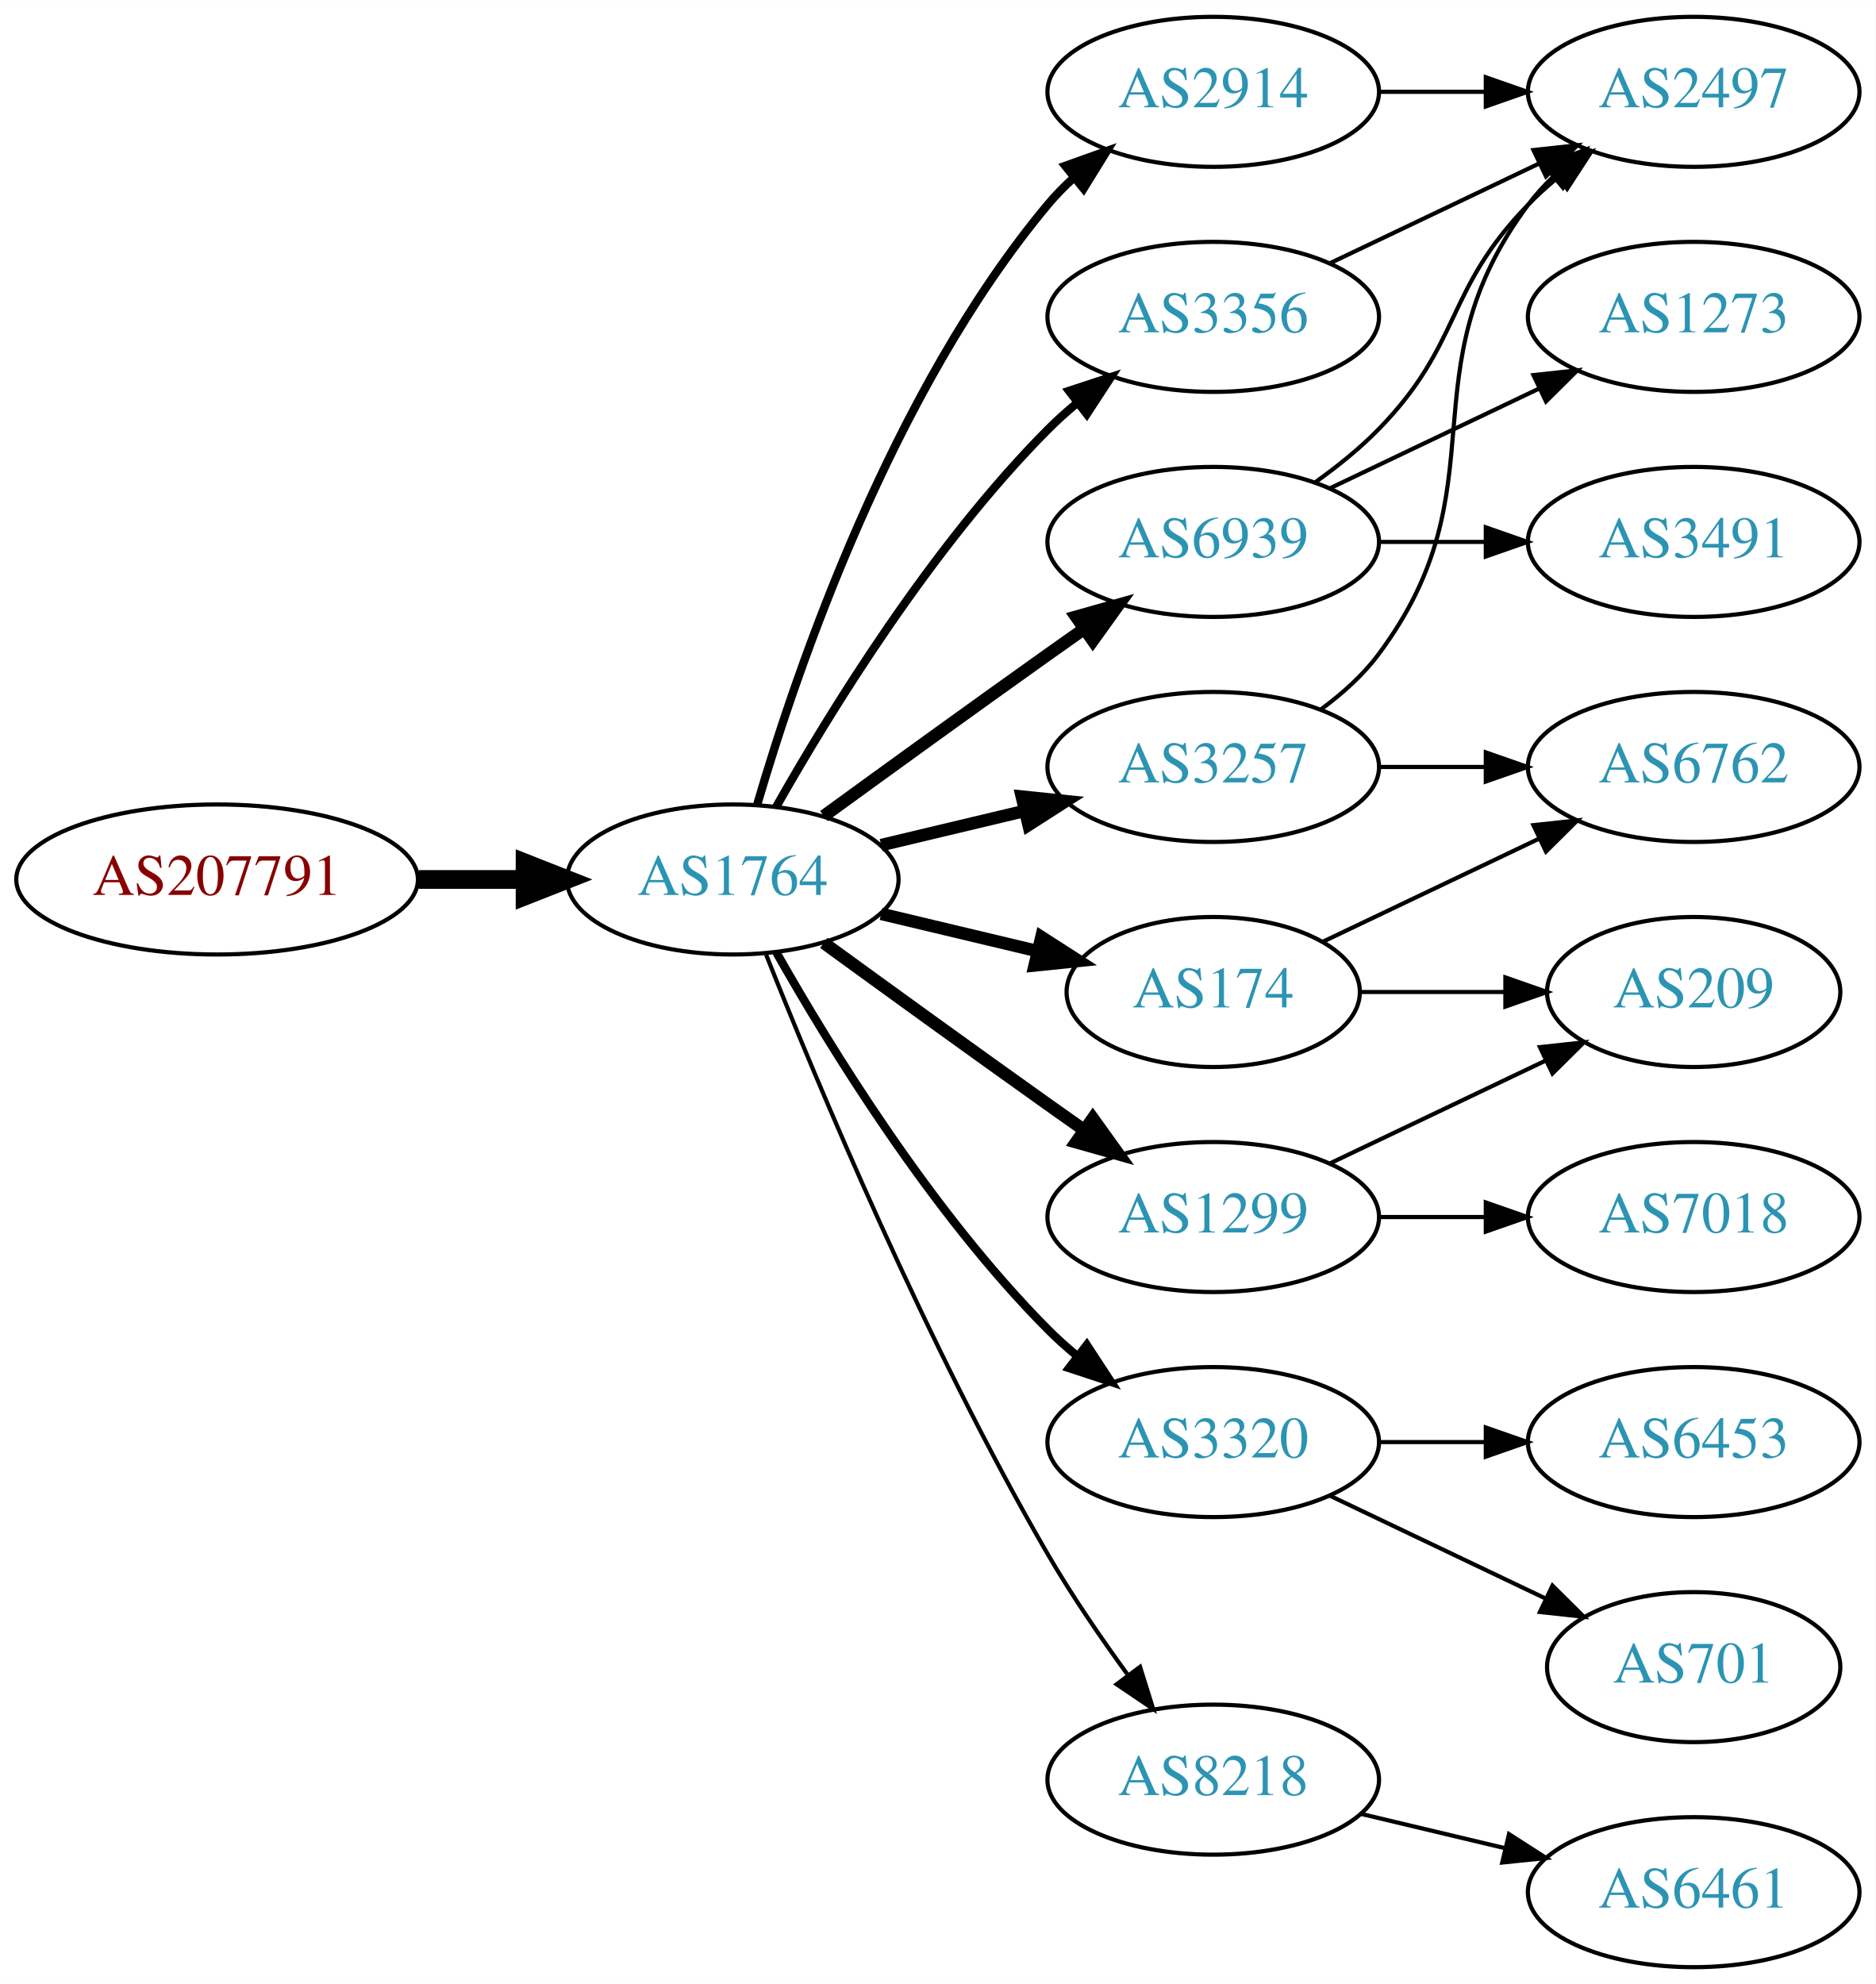
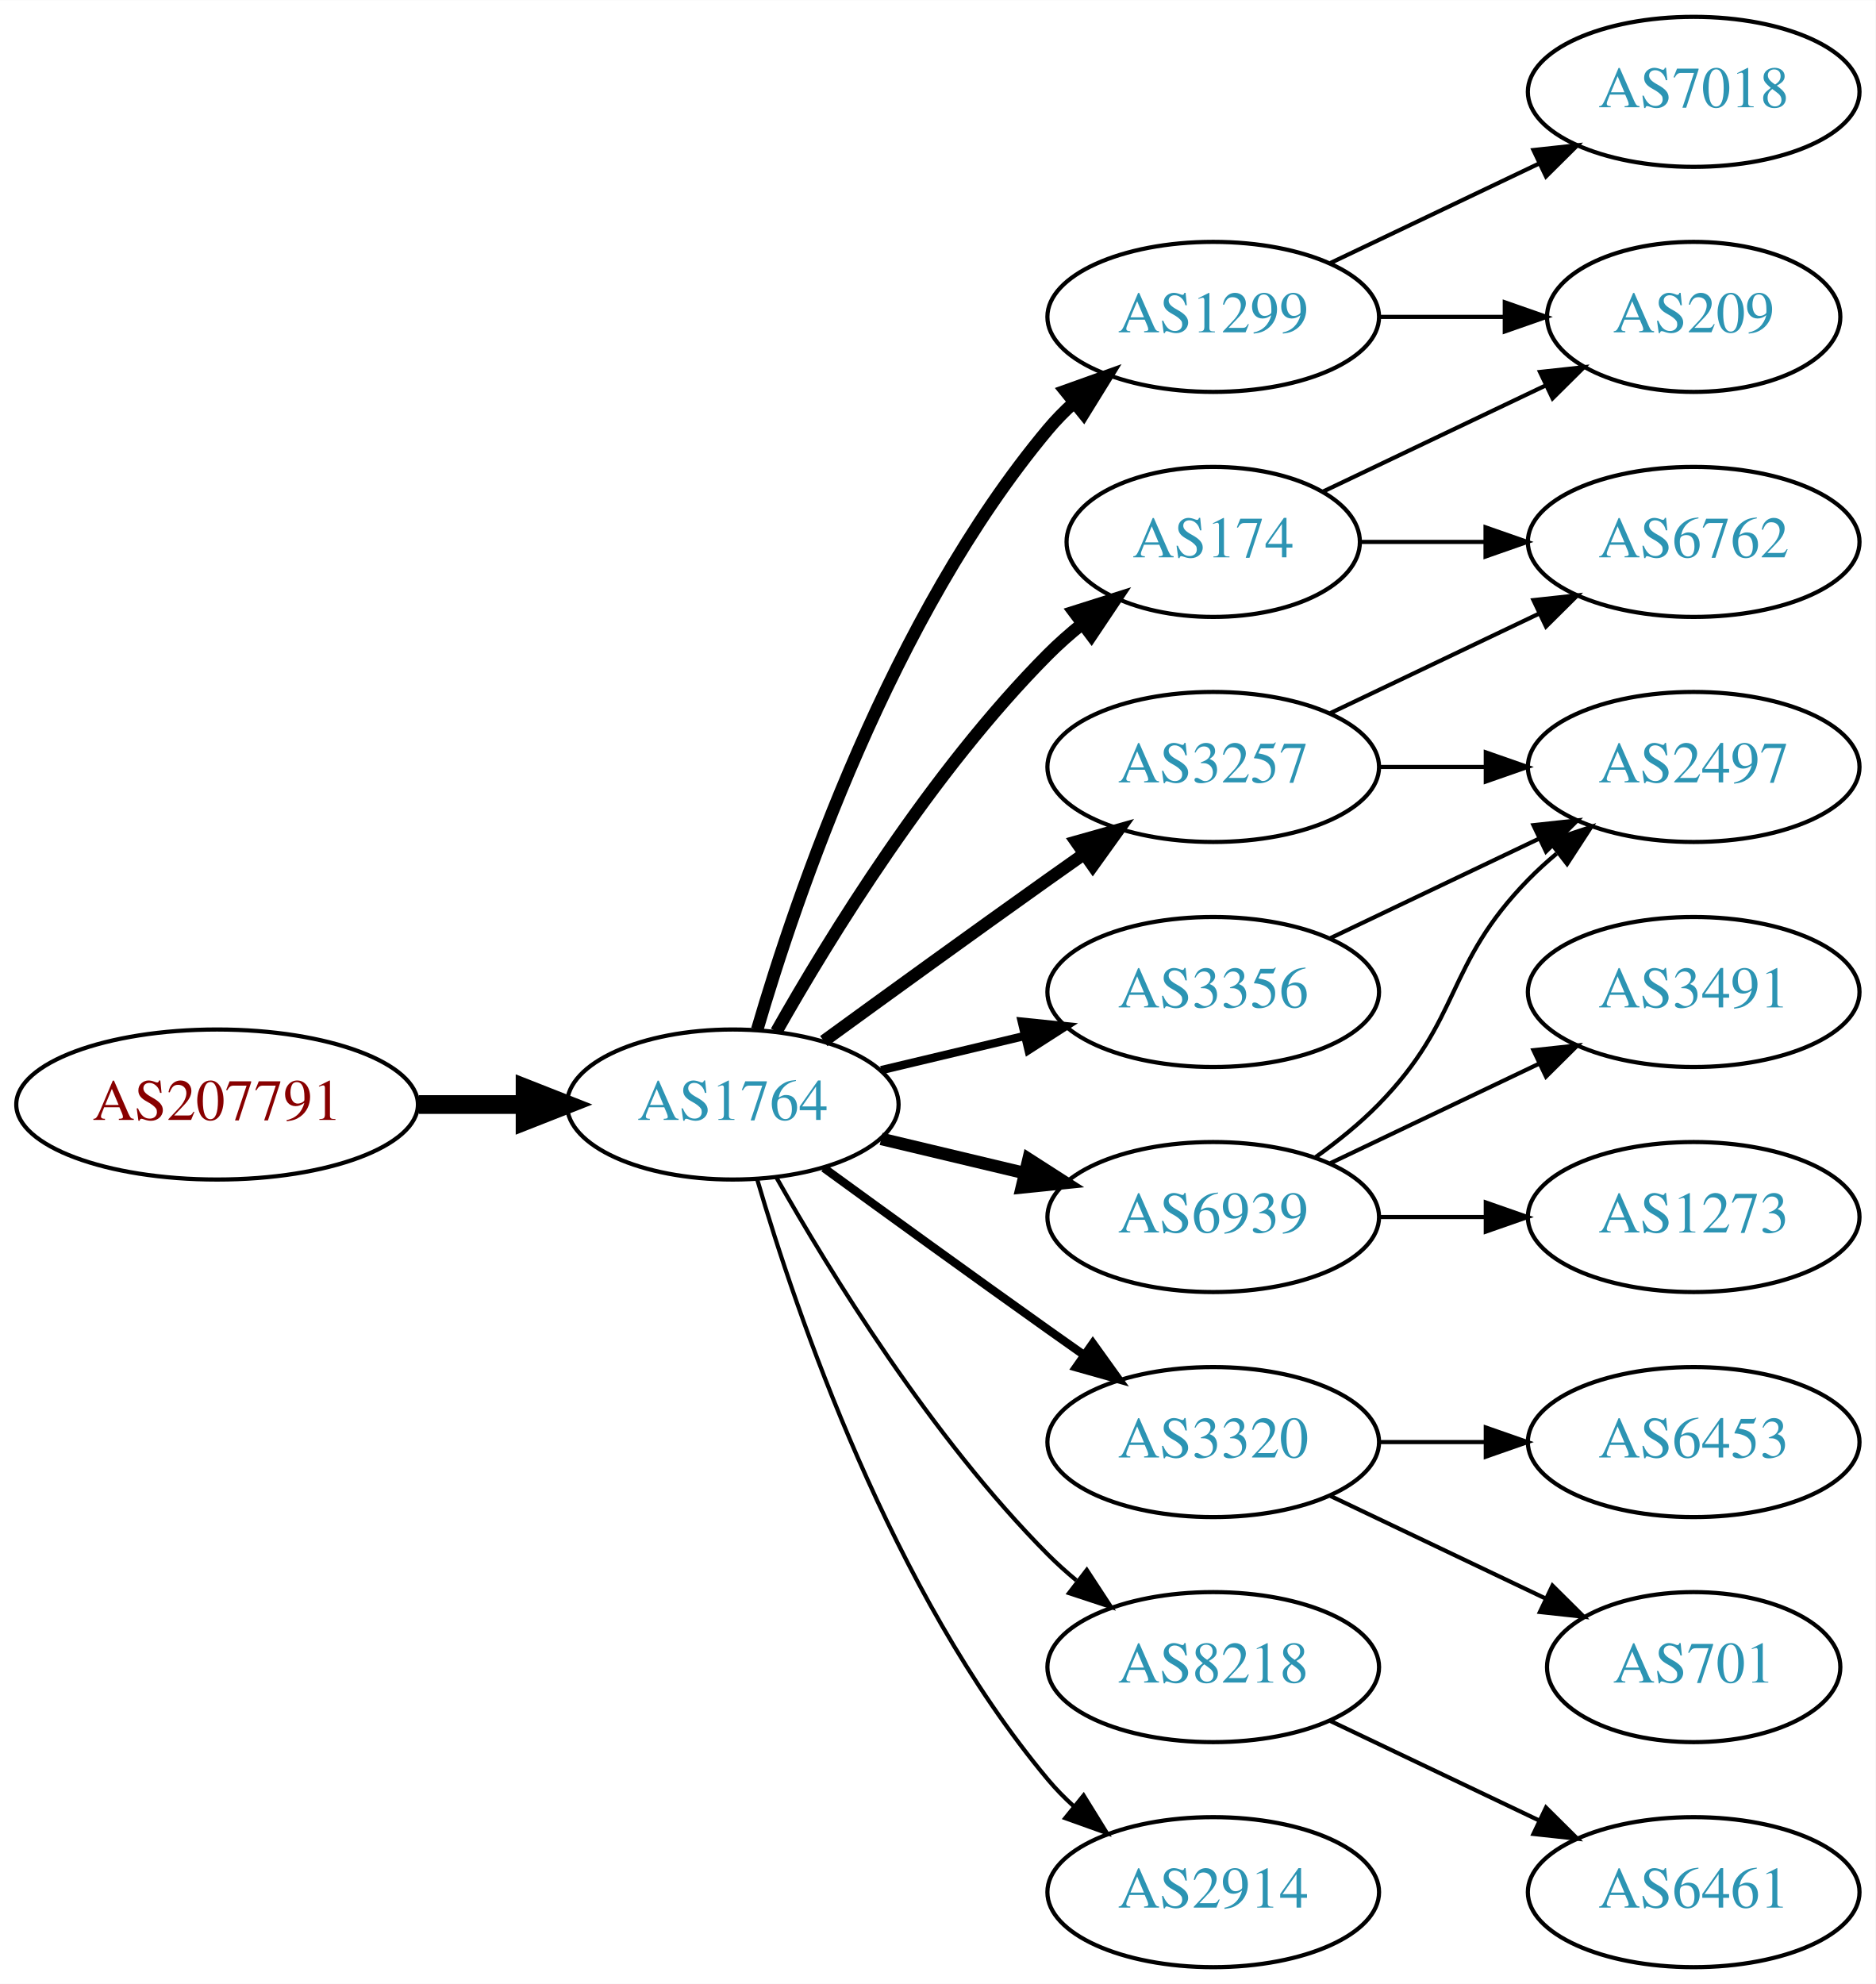
<svg xmlns="http://www.w3.org/2000/svg" xmlns:xlink="http://www.w3.org/1999/xlink" width="450pt" height="476pt" viewBox="0.00 0.00 450.07 476.00">
  <g id="graph0" class="graph" transform="scale(1 1) rotate(0) translate(4 472)">
    <polygon fill="white" stroke="none" points="-4,4 -4,-472 446.07,-472 446.07,4 -4,4" />
    <g id="node1" class="node">
      <g id="a_node1">
        <a xlink:href="/asn/207791" xlink:title="AS207791 ~ NTB SOLUTIONS GmbH [AT]">
-           <ellipse fill="#ffffff" stroke="black" cx="48.096" cy="-261" rx="48.192" ry="18" />
-           <text text-anchor="middle" x="48.096" y="-257.3" font-family="Times,serif" font-size="14.00" fill="#880000">AS207791</text>
+           <ellipse fill="#ffffff" stroke="black" cx="48.096" cy="-207" rx="48.192" ry="18" />
+           <text text-anchor="middle" x="48.096" y="-203.3" font-family="Times,serif" font-size="14.00" fill="#880000">AS207791</text>
        </a>
      </g>
    </g>
    <g id="node2" class="node">
      <g id="a_node2">
        <a xlink:href="/asn/1764" xlink:title="AS1764 ~ NEXTLAYER-AS [AT]">
-           <ellipse fill="#ffffff" stroke="black" cx="171.838" cy="-261" rx="39.794" ry="18" />
-           <text text-anchor="middle" x="171.838" y="-257.3" font-family="Times,serif" font-size="14.00" fill="#2c94b3">AS1764</text>
+           <ellipse fill="#ffffff" stroke="black" cx="171.838" cy="-207" rx="39.794" ry="18" />
+           <text text-anchor="middle" x="171.838" y="-203.3" font-family="Times,serif" font-size="14.00" fill="#2c94b3">AS1764</text>
        </a>
      </g>
    </g>
    <g id="edge1" class="edge">
-       <path fill="none" stroke="black" stroke-width="4.5" d="M96.513,-261C104.867,-261 113.577,-261 121.969,-261" />
-       <polygon fill="black" stroke="black" stroke-width="4.5" points="122.004,-264.938 132.004,-261 122.004,-257.063 122.004,-264.938" />
+       <path fill="none" stroke="black" stroke-width="4.5" d="M96.513,-207C104.867,-207 113.577,-207 121.969,-207" />
+       <polygon fill="black" stroke="black" stroke-width="4.5" points="122.004,-210.938 132.004,-207 122.004,-203.063 122.004,-210.938" />
    </g>
    <g id="node3" class="node">
      <g id="a_node3">
-         <a xlink:href="/asn/2914" xlink:title="AS2914 ~ NTT America, Inc. [US]">
-           <ellipse fill="#ffffff" stroke="black" cx="287.131" cy="-450" rx="39.794" ry="18" />
-           <text text-anchor="middle" x="287.131" y="-446.3" font-family="Times,serif" font-size="14.00" fill="#2c94b3">AS2914</text>
+         <a xlink:href="/asn/174" xlink:title="AS174 ~ Cogent Communications [US]">
+           <ellipse fill="#ffffff" stroke="black" cx="287.131" cy="-342" rx="35.194" ry="18" />
+           <text text-anchor="middle" x="287.131" y="-338.3" font-family="Times,serif" font-size="14.00" fill="#2c94b3">AS174</text>
        </a>
      </g>
    </g>
    <g id="edge2" class="edge">
-       <path fill="none" stroke="black" stroke-width="2" d="M177.712,-279.002C187.026,-310.844 209.843,-377.981 247.484,-423 249.355,-425.237 251.453,-427.374 253.679,-429.396" />
-       <polygon fill="black" stroke="black" stroke-width="2" points="251.623,-432.234 261.598,-435.804 256.026,-426.793 251.623,-432.234" />
+       <path fill="none" stroke="black" stroke-width="3" d="M182.298,-224.49C195.08,-247.096 219.512,-286.886 247.484,-315 249.985,-317.513 252.745,-319.949 255.606,-322.261" />
+       <polygon fill="black" stroke="black" stroke-width="3" points="253.705,-325.21 263.804,-328.413 257.907,-319.611 253.705,-325.21" />
    </g>
    <g id="node4" class="node">
      <g id="a_node4">
-         <a xlink:href="/asn/6939" xlink:title="AS6939 ~ Hurricane Electric LLC [US]">
-           <ellipse fill="#ffffff" stroke="black" cx="287.131" cy="-342" rx="39.794" ry="18" />
-           <text text-anchor="middle" x="287.131" y="-338.3" font-family="Times,serif" font-size="14.00" fill="#2c94b3">AS6939</text>
-         </a>
-       </g>
-     </g>
-     <g id="edge3" class="edge">
-       <path fill="none" stroke="black" stroke-width="3" d="M193.686,-276.222C208.62,-287.091 229.234,-302.025 247.484,-315 250.305,-317.005 253.248,-319.085 256.196,-321.159" />
-       <polygon fill="black" stroke="black" stroke-width="3" points="254.223,-324.05 264.421,-326.926 258.242,-318.319 254.223,-324.05" />
-     </g>
-     <g id="node5" class="node">
-       <g id="a_node5">
        <a xlink:href="/asn/3257" xlink:title="AS3257 ~ GTT [DE]">
          <ellipse fill="#ffffff" stroke="black" cx="287.131" cy="-288" rx="39.794" ry="18" />
          <text text-anchor="middle" x="287.131" y="-284.3" font-family="Times,serif" font-size="14.00" fill="#2c94b3">AS3257</text>
        </a>
      </g>
    </g>
+     <g id="edge3" class="edge">
+       <path fill="none" stroke="black" stroke-width="3" d="M193.686,-222.222C208.62,-233.091 229.234,-248.025 247.484,-261 250.305,-263.005 253.248,-265.085 256.196,-267.159" />
+       <polygon fill="black" stroke="black" stroke-width="3" points="254.223,-270.05 264.421,-272.926 258.242,-264.319 254.223,-270.05" />
+     </g>
+     <g id="node5" class="node">
+       <g id="a_node5">
+         <a xlink:href="/asn/3320" xlink:title="AS3320 ~ DTAG [DE]">
+           <ellipse fill="#ffffff" stroke="black" cx="287.131" cy="-126" rx="39.794" ry="18" />
+           <text text-anchor="middle" x="287.131" y="-122.3" font-family="Times,serif" font-size="14.00" fill="#2c94b3">AS3320</text>
+         </a>
+       </g>
+     </g>
    <g id="edge4" class="edge">
-       <path fill="none" stroke="black" stroke-width="3" d="M207.445,-269.248C218.316,-271.838 230.471,-274.735 241.913,-277.462" />
-       <polygon fill="black" stroke="black" stroke-width="3" points="241.197,-280.889 251.736,-279.803 242.819,-274.08 241.197,-280.889" />
+       <path fill="none" stroke="black" stroke-width="2" d="M193.686,-191.778C208.62,-180.909 229.234,-165.975 247.484,-153 250.305,-150.995 253.248,-148.915 256.196,-146.841" />
+       <polygon fill="black" stroke="black" stroke-width="2" points="258.242,-149.681 264.421,-141.074 254.223,-143.95 258.242,-149.681" />
    </g>
    <g id="node6" class="node">
      <g id="a_node6">
        <a xlink:href="/asn/1299" xlink:title="AS1299 ~ Telia Carrier [EU]">
-           <ellipse fill="#ffffff" stroke="black" cx="287.131" cy="-180" rx="39.794" ry="18" />
-           <text text-anchor="middle" x="287.131" y="-176.3" font-family="Times,serif" font-size="14.00" fill="#2c94b3">AS1299</text>
+           <ellipse fill="#ffffff" stroke="black" cx="287.131" cy="-396" rx="39.794" ry="18" />
+           <text text-anchor="middle" x="287.131" y="-392.3" font-family="Times,serif" font-size="14.00" fill="#2c94b3">AS1299</text>
        </a>
      </g>
    </g>
    <g id="edge5" class="edge">
-       <path fill="none" stroke="black" stroke-width="3" d="M193.686,-245.778C208.62,-234.909 229.234,-219.975 247.484,-207 250.305,-204.995 253.248,-202.915 256.196,-200.841" />
-       <polygon fill="black" stroke="black" stroke-width="3" points="258.242,-203.681 264.421,-195.074 254.223,-197.95 258.242,-203.681" />
+       <path fill="none" stroke="black" stroke-width="3" d="M177.712,-225.002C187.026,-256.844 209.843,-323.981 247.484,-369 249.355,-371.237 251.453,-373.374 253.679,-375.396" />
+       <polygon fill="black" stroke="black" stroke-width="3" points="251.623,-378.234 261.598,-381.804 256.026,-372.793 251.623,-378.234" />
    </g>
    <g id="node7" class="node">
      <g id="a_node7">
-         <a xlink:href="/asn/3320" xlink:title="AS3320 ~ DTAG [DE]">
-           <ellipse fill="#ffffff" stroke="black" cx="287.131" cy="-126" rx="39.794" ry="18" />
-           <text text-anchor="middle" x="287.131" y="-122.3" font-family="Times,serif" font-size="14.00" fill="#2c94b3">AS3320</text>
+         <a xlink:href="/asn/6939" xlink:title="AS6939 ~ Hurricane Electric LLC [US]">
+           <ellipse fill="#ffffff" stroke="black" cx="287.131" cy="-180" rx="39.794" ry="18" />
+           <text text-anchor="middle" x="287.131" y="-176.3" font-family="Times,serif" font-size="14.00" fill="#2c94b3">AS6939</text>
        </a>
      </g>
    </g>
    <g id="edge6" class="edge">
-       <path fill="none" stroke="black" stroke-width="2" d="M182.298,-243.51C195.08,-220.904 219.512,-181.114 247.484,-153 249.595,-150.879 251.891,-148.812 254.277,-146.829" />
-       <polygon fill="black" stroke="black" stroke-width="2" points="256.792,-149.31 262.592,-140.444 252.529,-143.758 256.792,-149.31" />
+       <path fill="none" stroke="black" stroke-width="3" d="M207.445,-198.752C218.316,-196.162 230.471,-193.265 241.913,-190.538" />
+       <polygon fill="black" stroke="black" stroke-width="3" points="242.819,-193.92 251.736,-188.197 241.197,-187.111 242.819,-193.92" />
    </g>
    <g id="node8" class="node">
      <g id="a_node8">
-         <a xlink:href="/asn/174" xlink:title="AS174 ~ Cogent Communications [US]">
-           <ellipse fill="#ffffff" stroke="black" cx="287.131" cy="-234" rx="35.194" ry="18" />
-           <text text-anchor="middle" x="287.131" y="-230.3" font-family="Times,serif" font-size="14.00" fill="#2c94b3">AS174</text>
+         <a xlink:href="/asn/8218" xlink:title="AS8218 ~ legacy Neotelecoms [FR]">
+           <ellipse fill="#ffffff" stroke="black" cx="287.131" cy="-72" rx="39.794" ry="18" />
+           <text text-anchor="middle" x="287.131" y="-68.3" font-family="Times,serif" font-size="14.00" fill="#2c94b3">AS8218</text>
        </a>
      </g>
    </g>
    <g id="edge7" class="edge">
-       <path fill="none" stroke="black" stroke-width="3" d="M207.445,-252.752C219.24,-249.942 232.544,-246.771 244.812,-243.847" />
-       <polygon fill="black" stroke="black" stroke-width="3" points="245.901,-247.186 254.817,-241.463 244.278,-240.376 245.901,-247.186" />
+       <path fill="none" stroke="black" d="M182.298,-189.51C195.08,-166.904 219.512,-127.114 247.484,-99 249.595,-96.879 251.891,-94.812 254.277,-92.829" />
+       <polygon fill="black" stroke="black" points="256.792,-95.31 262.592,-86.444 252.529,-89.758 256.792,-95.31" />
    </g>
    <g id="node9" class="node">
      <g id="a_node9">
-         <a xlink:href="/asn/3356" xlink:title="AS3356 ~ Level 3 Parent, LLC [US]">
-           <ellipse fill="#ffffff" stroke="black" cx="287.131" cy="-396" rx="39.794" ry="18" />
-           <text text-anchor="middle" x="287.131" y="-392.3" font-family="Times,serif" font-size="14.00" fill="#2c94b3">AS3356</text>
+         <a xlink:href="/asn/2914" xlink:title="AS2914 ~ NTT America, Inc. [US]">
+           <ellipse fill="#ffffff" stroke="black" cx="287.131" cy="-18" rx="39.794" ry="18" />
+           <text text-anchor="middle" x="287.131" y="-14.3" font-family="Times,serif" font-size="14.00" fill="#2c94b3">AS2914</text>
        </a>
      </g>
    </g>
    <g id="edge8" class="edge">
-       <path fill="none" stroke="black" stroke-width="2" d="M182.298,-278.49C195.08,-301.096 219.512,-340.886 247.484,-369 249.595,-371.121 251.891,-373.188 254.277,-375.171" />
-       <polygon fill="black" stroke="black" stroke-width="2" points="252.529,-378.242 262.592,-381.556 256.792,-372.69 252.529,-378.242" />
+       <path fill="none" stroke="black" d="M177.712,-188.998C187.026,-157.156 209.843,-90.019 247.484,-45 249.355,-42.763 251.453,-40.626 253.679,-38.604" />
+       <polygon fill="black" stroke="black" points="256.026,-41.208 261.598,-32.196 251.623,-35.766 256.026,-41.208" />
    </g>
    <g id="node10" class="node">
      <g id="a_node10">
-         <a xlink:href="/asn/8218" xlink:title="AS8218 ~ legacy Neotelecoms [FR]">
-           <ellipse fill="#ffffff" stroke="black" cx="287.131" cy="-45" rx="39.794" ry="18" />
-           <text text-anchor="middle" x="287.131" y="-41.3" font-family="Times,serif" font-size="14.00" fill="#2c94b3">AS8218</text>
+         <a xlink:href="/asn/3356" xlink:title="AS3356 ~ Level 3 Parent, LLC [US]">
+           <ellipse fill="#ffffff" stroke="black" cx="287.131" cy="-234" rx="39.794" ry="18" />
+           <text text-anchor="middle" x="287.131" y="-230.3" font-family="Times,serif" font-size="14.00" fill="#2c94b3">AS3356</text>
        </a>
      </g>
    </g>
    <g id="edge9" class="edge">
-       <path fill="none" stroke="black" d="M179.841,-242.949C191.968,-212.43 218.386,-149.067 247.484,-99 253.191,-89.181 260.229,-78.922 266.728,-70.016" />
-       <polygon fill="black" stroke="black" points="269.569,-72.061 272.734,-61.95 263.954,-67.881 269.569,-72.061" />
+       <path fill="none" stroke="black" stroke-width="2" d="M207.445,-215.248C218.316,-217.838 230.471,-220.735 241.913,-223.462" />
+       <polygon fill="black" stroke="black" stroke-width="2" points="241.197,-226.889 251.736,-225.803 242.819,-220.08 241.197,-226.889" />
    </g>
    <g id="node11" class="node">
      <g id="a_node11">
-         <a xlink:href="/asn/2497" xlink:title="AS2497 ~ Internet Initiative Japan Inc. [JP]">
-           <ellipse fill="#ffffff" stroke="black" cx="402.424" cy="-450" rx="39.794" ry="18" />
-           <text text-anchor="middle" x="402.424" y="-446.3" font-family="Times,serif" font-size="14.00" fill="#2c94b3">AS2497</text>
+         <a xlink:href="/asn/209" xlink:title="AS209 ~ CenturyLink Communications, LLC [US]">
+           <ellipse fill="#ffffff" stroke="black" cx="402.424" cy="-396" rx="35.194" ry="18" />
+           <text text-anchor="middle" x="402.424" y="-392.3" font-family="Times,serif" font-size="14.00" fill="#2c94b3">AS209</text>
        </a>
      </g>
    </g>
    <g id="edge10" class="edge">
-       <path fill="none" stroke="black" d="M326.803,-450C335.006,-450 343.77,-450 352.302,-450" />
-       <polygon fill="black" stroke="black" points="352.541,-453.5 362.541,-450 352.541,-446.5 352.541,-453.5" />
-     </g>
-     <g id="edge11" class="edge">
-       <path fill="none" stroke="black" d="M311.725,-356.389C316.981,-360.148 322.313,-364.437 326.777,-369 346.95,-389.617 342.605,-402.383 362.777,-423 364.87,-425.139 367.154,-427.218 369.53,-429.21" />
-       <polygon fill="black" stroke="black" points="367.774,-432.275 377.83,-435.611 372.049,-426.732 367.774,-432.275" />
+       <path fill="none" stroke="black" d="M313.556,-354.119C329.299,-361.622 349.721,-371.356 366.914,-379.551" />
+       <polygon fill="black" stroke="black" points="365.551,-382.779 376.084,-383.922 368.562,-376.46 365.551,-382.779" />
    </g>
    <g id="node12" class="node">
      <g id="a_node12">
-         <a xlink:href="/asn/3491" xlink:title="AS3491 ~ PCCW Global, Inc. [US]">
+         <a xlink:href="/asn/6762" xlink:title="AS6762 ~ TELECOM ITALIA SPARKLE S.p.A. [IT]">
          <ellipse fill="#ffffff" stroke="black" cx="402.424" cy="-342" rx="39.794" ry="18" />
-           <text text-anchor="middle" x="402.424" y="-338.3" font-family="Times,serif" font-size="14.00" fill="#2c94b3">AS3491</text>
-         </a>
-       </g>
+           <text text-anchor="middle" x="402.424" y="-338.3" font-family="Times,serif" font-size="14.00" fill="#2c94b3">AS6762</text>
+         </a>
+       </g>
+     </g>
+     <g id="edge11" class="edge">
+       <path fill="none" stroke="black" d="M322.43,-342C331.807,-342 342.158,-342 352.192,-342" />
+       <polygon fill="black" stroke="black" points="352.481,-345.5 362.481,-342 352.481,-338.5 352.481,-345.5" />
    </g>
    <g id="edge12" class="edge">
-       <path fill="none" stroke="black" d="M326.803,-342C335.006,-342 343.77,-342 352.302,-342" />
-       <polygon fill="black" stroke="black" points="352.541,-345.5 362.541,-342 352.541,-338.5 352.541,-345.5" />
+       <path fill="none" stroke="black" d="M315.267,-300.934C330.261,-308.081 349.082,-317.052 365.306,-324.785" />
+       <polygon fill="black" stroke="black" points="363.976,-328.028 374.509,-329.171 366.988,-321.709 363.976,-328.028" />
    </g>
    <g id="node13" class="node">
      <g id="a_node13">
-         <a xlink:href="/asn/1273" xlink:title="AS1273 ~ Vodafone Group PLC [EU]">
-           <ellipse fill="#ffffff" stroke="black" cx="402.424" cy="-396" rx="39.794" ry="18" />
-           <text text-anchor="middle" x="402.424" y="-392.3" font-family="Times,serif" font-size="14.00" fill="#2c94b3">AS1273</text>
+         <a xlink:href="/asn/2497" xlink:title="AS2497 ~ Internet Initiative Japan Inc. [JP]">
+           <ellipse fill="#ffffff" stroke="black" cx="402.424" cy="-288" rx="39.794" ry="18" />
+           <text text-anchor="middle" x="402.424" y="-284.3" font-family="Times,serif" font-size="14.00" fill="#2c94b3">AS2497</text>
        </a>
      </g>
    </g>
    <g id="edge13" class="edge">
-       <path fill="none" stroke="black" d="M315.267,-354.934C330.261,-362.081 349.082,-371.052 365.306,-378.785" />
-       <polygon fill="black" stroke="black" points="363.976,-382.028 374.509,-383.171 366.988,-375.709 363.976,-382.028" />
-     </g>
-     <g id="edge20" class="edge">
-       <path fill="none" stroke="black" d="M313.062,-301.882C318.138,-305.611 323.056,-310.016 326.777,-315 357.049,-355.542 332.506,-382.458 362.777,-423 364.522,-425.336 366.529,-427.545 368.693,-429.617" />
-       <polygon fill="black" stroke="black" points="366.57,-432.405 376.493,-436.118 371.052,-427.027 366.57,-432.405" />
-     </g>
-     <g id="node18" class="node">
-       <g id="a_node18">
-         <a xlink:href="/asn/6762" xlink:title="AS6762 ~ TELECOM ITALIA SPARKLE S.p.A. [IT]">
-           <ellipse fill="#ffffff" stroke="black" cx="402.424" cy="-288" rx="39.794" ry="18" />
-           <text text-anchor="middle" x="402.424" y="-284.3" font-family="Times,serif" font-size="14.00" fill="#2c94b3">AS6762</text>
-         </a>
-       </g>
-     </g>
-     <g id="edge21" class="edge">
      <path fill="none" stroke="black" d="M326.803,-288C335.006,-288 343.77,-288 352.302,-288" />
      <polygon fill="black" stroke="black" points="352.541,-291.5 362.541,-288 352.541,-284.5 352.541,-291.5" />
    </g>
    <g id="node14" class="node">
      <g id="a_node14">
-         <a xlink:href="/asn/7018" xlink:title="AS7018 ~ AT&amp;T Services, Inc. [US]">
-           <ellipse fill="#ffffff" stroke="black" cx="402.424" cy="-180" rx="39.794" ry="18" />
-           <text text-anchor="middle" x="402.424" y="-176.3" font-family="Times,serif" font-size="14.00" fill="#2c94b3">AS7018</text>
+         <a xlink:href="/asn/6453" xlink:title="AS6453 ~ TATA COMMUNICATIONS (AMERICA) INC [US]">
+           <ellipse fill="#ffffff" stroke="black" cx="402.424" cy="-126" rx="39.794" ry="18" />
+           <text text-anchor="middle" x="402.424" y="-122.3" font-family="Times,serif" font-size="14.00" fill="#2c94b3">AS6453</text>
        </a>
      </g>
    </g>
    <g id="edge14" class="edge">
-       <path fill="none" stroke="black" d="M326.803,-180C335.006,-180 343.77,-180 352.302,-180" />
-       <polygon fill="black" stroke="black" points="352.541,-183.5 362.541,-180 352.541,-176.5 352.541,-183.5" />
+       <path fill="none" stroke="black" d="M326.803,-126C335.006,-126 343.77,-126 352.302,-126" />
+       <polygon fill="black" stroke="black" points="352.541,-129.5 362.541,-126 352.541,-122.5 352.541,-129.5" />
    </g>
    <g id="node15" class="node">
      <g id="a_node15">
-         <a xlink:href="/asn/209" xlink:title="AS209 ~ CenturyLink Communications, LLC [US]">
-           <ellipse fill="#ffffff" stroke="black" cx="402.424" cy="-234" rx="35.194" ry="18" />
-           <text text-anchor="middle" x="402.424" y="-230.3" font-family="Times,serif" font-size="14.00" fill="#2c94b3">AS209</text>
-         </a>
-       </g>
-     </g>
-     <g id="edge15" class="edge">
-       <path fill="none" stroke="black" d="M315.267,-192.934C330.699,-200.29 350.185,-209.577 366.72,-217.459" />
-       <polygon fill="black" stroke="black" points="365.529,-220.768 376.062,-221.911 368.54,-214.449 365.529,-220.768" />
-     </g>
-     <g id="node16" class="node">
-       <g id="a_node16">
        <a xlink:href="/asn/701" xlink:title="AS701 ~ UUNET [US]">
          <ellipse fill="#ffffff" stroke="black" cx="402.424" cy="-72" rx="35.194" ry="18" />
          <text text-anchor="middle" x="402.424" y="-68.3" font-family="Times,serif" font-size="14.00" fill="#2c94b3">AS701</text>
        </a>
      </g>
    </g>
-     <g id="edge16" class="edge">
+     <g id="edge15" class="edge">
      <path fill="none" stroke="black" d="M315.267,-113.066C330.699,-105.71 350.185,-96.423 366.72,-88.541" />
      <polygon fill="black" stroke="black" points="368.54,-91.551 376.062,-84.089 365.529,-85.232 368.54,-91.551" />
    </g>
+     <g id="edge21" class="edge">
+       <path fill="none" stroke="black" d="M326.803,-396C336.508,-396 346.999,-396 356.962,-396" />
+       <polygon fill="black" stroke="black" points="357.098,-399.5 367.098,-396 357.098,-392.5 357.098,-399.5" />
+     </g>
+     <g id="node19" class="node">
+       <g id="a_node19">
+         <a xlink:href="/asn/7018" xlink:title="AS7018 ~ AT&amp;T Services, Inc. [US]">
+           <ellipse fill="#ffffff" stroke="black" cx="402.424" cy="-450" rx="39.794" ry="18" />
+           <text text-anchor="middle" x="402.424" y="-446.3" font-family="Times,serif" font-size="14.00" fill="#2c94b3">AS7018</text>
+         </a>
+       </g>
+     </g>
+     <g id="edge20" class="edge">
+       <path fill="none" stroke="black" d="M315.267,-408.934C330.261,-416.081 349.082,-425.052 365.306,-432.785" />
+       <polygon fill="black" stroke="black" points="363.976,-436.028 374.509,-437.171 366.988,-429.709 363.976,-436.028" />
+     </g>
+     <g id="edge17" class="edge">
+       <path fill="none" stroke="black" d="M311.725,-194.389C316.981,-198.148 322.313,-202.437 326.777,-207 346.95,-227.617 342.605,-240.383 362.777,-261 364.87,-263.139 367.154,-265.218 369.53,-267.21" />
+       <polygon fill="black" stroke="black" points="367.774,-270.275 377.83,-273.611 372.049,-264.732 367.774,-270.275" />
+     </g>
+     <g id="node16" class="node">
+       <g id="a_node16">
+         <a xlink:href="/asn/3491" xlink:title="AS3491 ~ PCCW Global, Inc. [US]">
+           <ellipse fill="#ffffff" stroke="black" cx="402.424" cy="-234" rx="39.794" ry="18" />
+           <text text-anchor="middle" x="402.424" y="-230.3" font-family="Times,serif" font-size="14.00" fill="#2c94b3">AS3491</text>
+         </a>
+       </g>
+     </g>
+     <g id="edge16" class="edge">
+       <path fill="none" stroke="black" d="M315.267,-192.934C330.261,-200.081 349.082,-209.052 365.306,-216.785" />
+       <polygon fill="black" stroke="black" points="363.976,-220.028 374.509,-221.171 366.988,-213.709 363.976,-220.028" />
+     </g>
    <g id="node17" class="node">
      <g id="a_node17">
-         <a xlink:href="/asn/6453" xlink:title="AS6453 ~ TATA COMMUNICATIONS (AMERICA) INC [US]">
-           <ellipse fill="#ffffff" stroke="black" cx="402.424" cy="-126" rx="39.794" ry="18" />
-           <text text-anchor="middle" x="402.424" y="-122.3" font-family="Times,serif" font-size="14.00" fill="#2c94b3">AS6453</text>
-         </a>
-       </g>
-     </g>
-     <g id="edge17" class="edge">
-       <path fill="none" stroke="black" d="M326.803,-126C335.006,-126 343.77,-126 352.302,-126" />
-       <polygon fill="black" stroke="black" points="352.541,-129.5 362.541,-126 352.541,-122.5 352.541,-129.5" />
-     </g>
-     <g id="edge19" class="edge">
-       <path fill="none" stroke="black" d="M322.43,-234C333.3,-234 345.478,-234 356.955,-234" />
-       <polygon fill="black" stroke="black" points="357.241,-237.5 367.241,-234 357.241,-230.5 357.241,-237.5" />
+         <a xlink:href="/asn/1273" xlink:title="AS1273 ~ Vodafone Group PLC [EU]">
+           <ellipse fill="#ffffff" stroke="black" cx="402.424" cy="-180" rx="39.794" ry="18" />
+           <text text-anchor="middle" x="402.424" y="-176.3" font-family="Times,serif" font-size="14.00" fill="#2c94b3">AS1273</text>
+         </a>
+       </g>
    </g>
    <g id="edge18" class="edge">
-       <path fill="none" stroke="black" d="M313.556,-246.119C328.859,-253.413 348.582,-262.814 365.464,-270.86" />
-       <polygon fill="black" stroke="black" points="363.971,-274.026 374.504,-275.169 366.983,-267.707 363.971,-274.026" />
-     </g>
-     <g id="edge23" class="edge">
-       <path fill="none" stroke="black" d="M315.267,-408.934C330.261,-416.081 349.082,-425.052 365.306,-432.785" />
-       <polygon fill="black" stroke="black" points="363.976,-436.028 374.509,-437.171 366.988,-429.709 363.976,-436.028" />
-     </g>
-     <g id="node19" class="node">
-       <g id="a_node19">
+       <path fill="none" stroke="black" d="M326.803,-180C335.006,-180 343.77,-180 352.302,-180" />
+       <polygon fill="black" stroke="black" points="352.541,-183.5 362.541,-180 352.541,-176.5 352.541,-183.5" />
+     </g>
+     <g id="node18" class="node">
+       <g id="a_node18">
        <a xlink:href="/asn/6461" xlink:title="AS6461 ~ Zayo Bandwidth [US]">
          <ellipse fill="#ffffff" stroke="black" cx="402.424" cy="-18" rx="39.794" ry="18" />
          <text text-anchor="middle" x="402.424" y="-14.3" font-family="Times,serif" font-size="14.00" fill="#2c94b3">AS6461</text>
        </a>
      </g>
    </g>
+     <g id="edge19" class="edge">
+       <path fill="none" stroke="black" d="M315.267,-59.066C330.261,-51.919 349.082,-42.948 365.306,-35.215" />
+       <polygon fill="black" stroke="black" points="366.988,-38.291 374.509,-30.829 363.976,-31.972 366.988,-38.291" />
+     </g>
    <g id="edge22" class="edge">
-       <path fill="none" stroke="black" d="M322.738,-36.752C333.609,-34.162 345.764,-31.265 357.206,-28.538" />
-       <polygon fill="black" stroke="black" points="358.112,-31.92 367.029,-26.197 356.49,-25.111 358.112,-31.92" />
+       <path fill="none" stroke="black" d="M315.267,-246.934C330.261,-254.081 349.082,-263.052 365.306,-270.785" />
+       <polygon fill="black" stroke="black" points="363.976,-274.028 374.509,-275.171 366.988,-267.709 363.976,-274.028" />
    </g>
  </g>
</svg>
